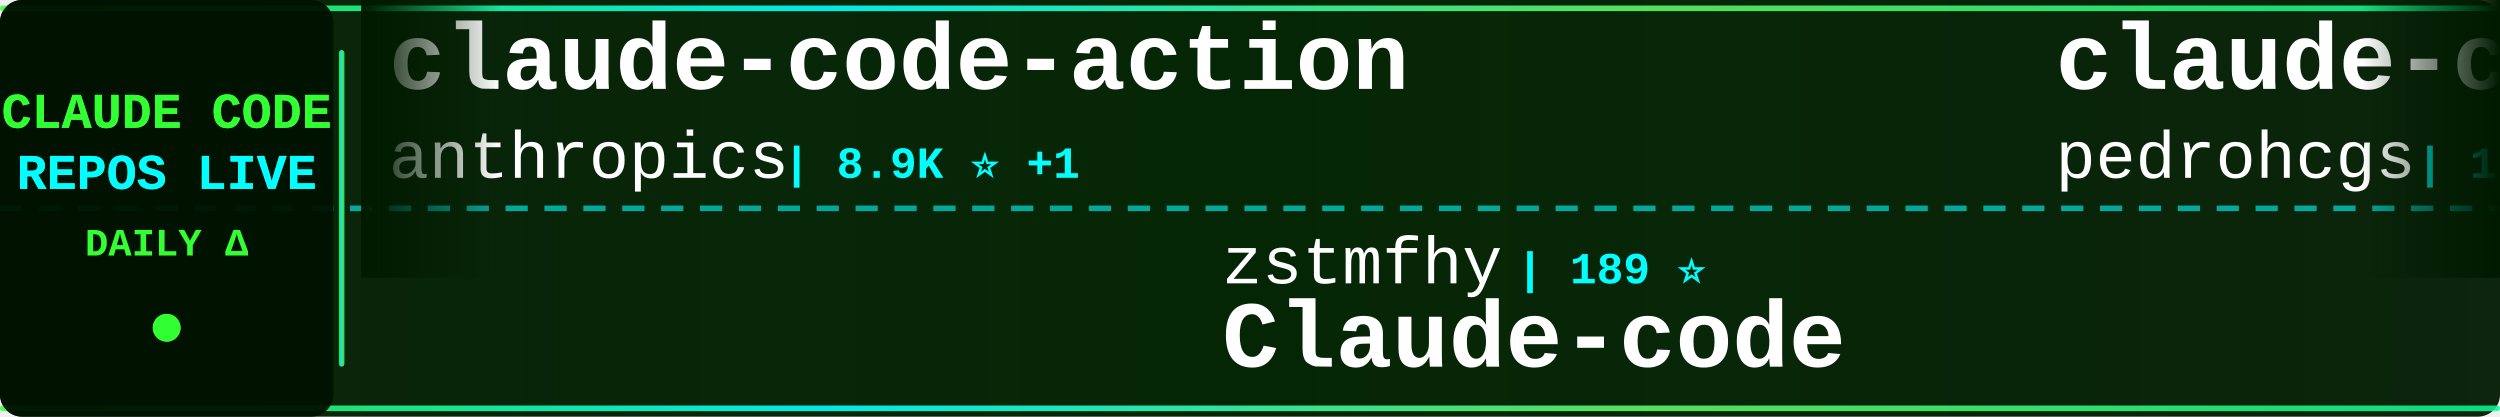
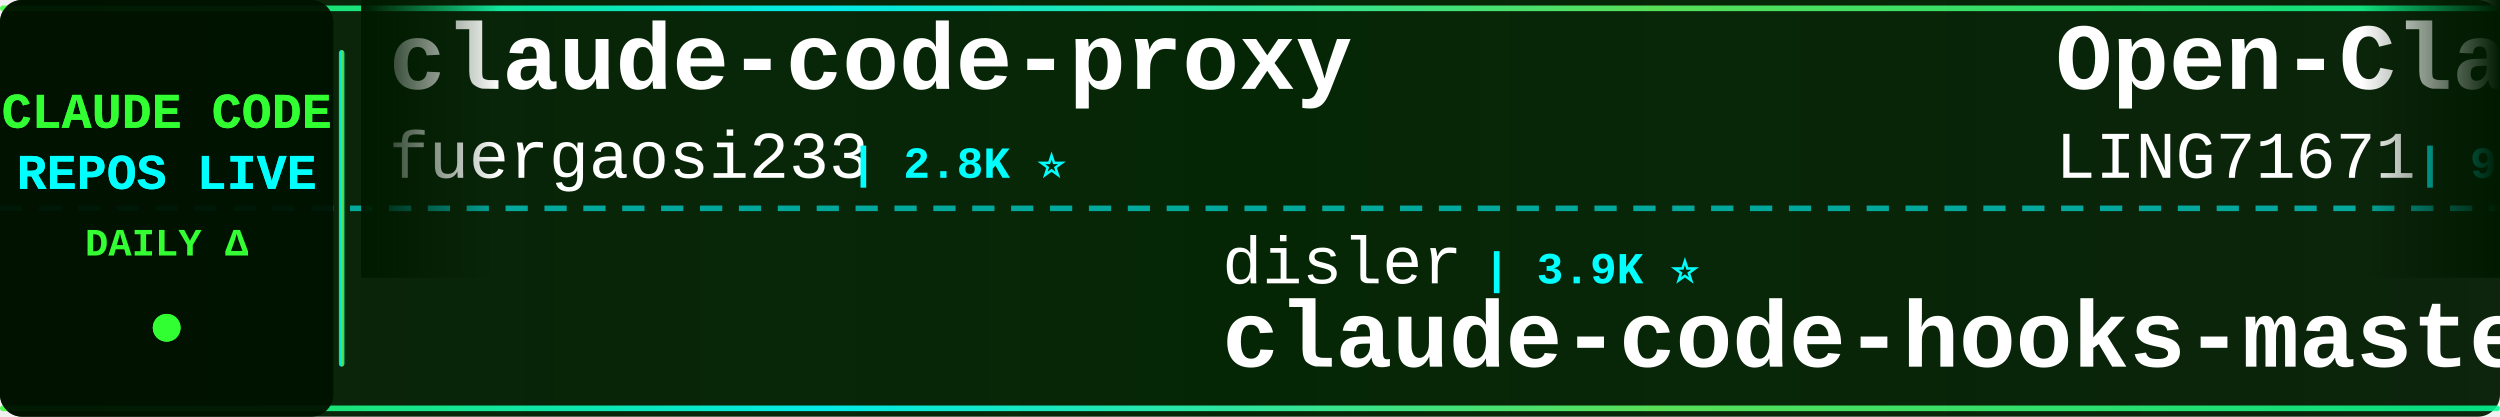
<svg xmlns="http://www.w3.org/2000/svg" width="900" height="150">
  <defs>
    <linearGradient id="tickerBg" x1="0%" y1="0%" x2="100%" y2="0%">
      <stop offset="0%" style="stop-color:#001a00;stop-opacity:0.95" />
      <stop offset="50%" style="stop-color:#002200;stop-opacity:0.98" />
      <stop offset="100%" style="stop-color:#001a00;stop-opacity:0.95" />
    </linearGradient>
    <linearGradient id="borderGrad" x1="0%" y1="0%" x2="100%" y2="0%">
      <stop offset="0%" style="stop-color:#33ff33;stop-opacity:0.85">
        <animate attributeName="stop-opacity" values="0.85;1;0.85" dur="2s" repeatCount="indefinite" />
      </stop>
      <stop offset="33%" style="stop-color:#00ffff;stop-opacity:0.9">
        <animate attributeName="stop-opacity" values="0.9;1;0.9" dur="2.2s" repeatCount="indefinite" />
      </stop>
      <stop offset="66%" style="stop-color:#66ff66;stop-opacity:0.85">
        <animate attributeName="stop-opacity" values="0.85;1;0.85" dur="1.8s" repeatCount="indefinite" />
      </stop>
      <stop offset="100%" style="stop-color:#00ff99;stop-opacity:0.85">
        <animate attributeName="stop-opacity" values="0.85;1;0.85" dur="2s" repeatCount="indefinite" />
      </stop>
    </linearGradient>
    <filter id="textGlow">
      <feGaussianBlur stdDeviation="0.1" result="coloredBlur" />
      <feMerge>
        <feMergeNode in="coloredBlur" />
        <feMergeNode in="SourceGraphic" />
      </feMerge>
    </filter>
    <filter id="metricGlow">
      <feGaussianBlur stdDeviation="0.2" result="coloredBlur" />
      <feMerge>
        <feMergeNode in="coloredBlur" />
        <feMergeNode in="SourceGraphic" />
      </feMerge>
    </filter>
    <linearGradient id="leftFade" x1="0%" y1="0%" x2="100%" y2="0%">
      <stop offset="0%" style="stop-color:#001a00;stop-opacity:1" />
      <stop offset="100%" style="stop-color:#001a00;stop-opacity:0" />
    </linearGradient>
    <linearGradient id="rightFade" x1="0%" y1="0%" x2="100%" y2="0%">
      <stop offset="0%" style="stop-color:#001a00;stop-opacity:0" />
      <stop offset="100%" style="stop-color:#001a00;stop-opacity:1" />
    </linearGradient>
  </defs>
  <rect width="900" height="150" fill="url(#tickerBg)" rx="8" />
  <rect x="0" y="2" width="900" height="2" fill="url(#borderGrad)" rx="1" />
  <rect x="0" y="146" width="900" height="2" fill="url(#borderGrad)" rx="1" />
  <line x1="0" y1="75" x2="900" y2="75" stroke="#00ffff" stroke-width="2" stroke-dasharray="8 6" opacity="0.6" />
  <rect x="0" y="0" width="120" height="150" fill="#001100" opacity="0.95" rx="8" />
  <text x="60" y="46" font-family="'Courier New', monospace" font-size="18" font-weight="bold" fill="#33ff33" text-anchor="middle" filter="url(#textGlow)">
    CLAUDE CODE
  </text>
  <text x="60" y="68" font-family="'Courier New', monospace" font-size="18" font-weight="bold" fill="#00ffff" text-anchor="middle" filter="url(#textGlow)">
    REPOS LIVE
  </text>
  <text x="60" y="92" font-family="'Courier New', monospace" font-size="14" font-weight="bold" fill="#33ff33" text-anchor="middle">
    DAILY Δ
  </text>
  <circle cx="60" cy="118" r="5" fill="#33ff33" filter="url(#metricGlow)">
    <animate attributeName="r" values="4;6;4" dur="1.5s" repeatCount="indefinite" />
    <animate attributeName="opacity" values="0.6;1;0.6" dur="1.5s" repeatCount="indefinite" />
  </circle>
  <rect x="122" y="18" width="2" height="114" fill="url(#borderGrad)" rx="1" />
  <clipPath id="tickerClip">
    <rect x="130" y="0" width="770" height="150" />
  </clipPath>
  <g clip-path="url(#tickerClip)">
    <g id="tickerItems">
      <animateTransform attributeName="transform" attributeType="XML" type="translate" from="0 0" to="-3000 0" dur="54s" repeatCount="indefinite" />
      <g transform="translate(0, 0)">
-         <text x="140" y="32" font-family="'Courier New', monospace" font-size="34" font-weight="bold" fill="#ffffff">claude-code-action</text>
-         <text x="140" y="64" font-family="'Courier New', monospace" font-size="24" font-weight="normal" fill="#ffffff" opacity="1.0">anthropics</text>
-         <text x="282" y="64" font-family="'Courier New', monospace" font-size="16" font-weight="bold" fill="#00ffff"> | 8.9K ⭐ +1</text>
+         <text x="140" y="32" font-family="'Courier New', monospace" font-size="34" font-weight="bold" fill="#ffffff">claude-code-proxy</text>
+         <text x="140" y="64" font-family="'Courier New', monospace" font-size="24" font-weight="normal" fill="#ffffff" opacity="1.0">fuergaosi233</text>
+         <text x="306" y="64" font-family="'Courier New', monospace" font-size="16" font-weight="bold" fill="#00ffff"> | 2.8K ⭐</text>
      </g>
      <g transform="translate(300, 0)">
-         <text x="140" y="102" font-family="'Courier New', monospace" font-size="24" font-weight="normal" fill="#ffffff" opacity="1.0">zstmfhy</text>
-         <text x="246" y="102" font-family="'Courier New', monospace" font-size="16" font-weight="bold" fill="#00ffff"> | 189 ⭐</text>
-         <text x="140" y="132" font-family="'Courier New', monospace" font-size="34" font-weight="bold" fill="#ffffff">Claude-code</text>
+         <text x="140" y="102" font-family="'Courier New', monospace" font-size="24" font-weight="normal" fill="#ffffff" opacity="1.0">disler</text>
+         <text x="234" y="102" font-family="'Courier New', monospace" font-size="16" font-weight="bold" fill="#00ffff"> | 3.9K ⭐</text>
+         <text x="140" y="132" font-family="'Courier New', monospace" font-size="34" font-weight="bold" fill="#ffffff">claude-code-hooks-master...</text>
      </g>
      <g transform="translate(600, 0)">
-         <text x="140" y="32" font-family="'Courier New', monospace" font-size="34" font-weight="bold" fill="#ffffff">claude-code-my-workflow</text>
-         <text x="140" y="64" font-family="'Courier New', monospace" font-size="24" font-weight="normal" fill="#ffffff" opacity="1.0">pedrohcgs</text>
-         <text x="270" y="64" font-family="'Courier New', monospace" font-size="16" font-weight="bold" fill="#00ffff"> | 1.6K ⭐</text>
+         <text x="140" y="32" font-family="'Courier New', monospace" font-size="34" font-weight="bold" fill="#ffffff">Open-ClaudeCode</text>
+         <text x="140" y="64" font-family="'Courier New', monospace" font-size="24" font-weight="normal" fill="#ffffff" opacity="1.0">LING71671</text>
+         <text x="270" y="64" font-family="'Courier New', monospace" font-size="16" font-weight="bold" fill="#00ffff"> | 949 ⭐</text>
      </g>
      <g transform="translate(900, 0)">
-         <text x="140" y="102" font-family="'Courier New', monospace" font-size="24" font-weight="normal" fill="#ffffff" opacity="1.0">anthropics</text>
-         <text x="282" y="102" font-family="'Courier New', monospace" font-size="16" font-weight="bold" fill="#00ffff"> | 6.2K ⭐</text>
-         <text x="140" y="132" font-family="'Courier New', monospace" font-size="34" font-weight="bold" fill="#ffffff">claude-code-security-rev...</text>
+         <text x="140" y="102" font-family="'Courier New', monospace" font-size="24" font-weight="normal" fill="#ffffff" opacity="1.0">lorryjovens-hub</text>
+         <text x="342" y="102" font-family="'Courier New', monospace" font-size="16" font-weight="bold" fill="#00ffff"> | 1.7K ⭐</text>
+         <text x="140" y="132" font-family="'Courier New', monospace" font-size="34" font-weight="bold" fill="#ffffff">claude-code-rust</text>
      </g>
      <g transform="translate(1200, 0)">
-         <text x="140" y="32" font-family="'Courier New', monospace" font-size="34" font-weight="bold" fill="#ffffff">claude-code-source-code-...</text>
-         <text x="140" y="64" font-family="'Courier New', monospace" font-size="24" font-weight="normal" fill="#ffffff" opacity="1.0">ghuntley</text>
-         <text x="258" y="64" font-family="'Courier New', monospace" font-size="16" font-weight="bold" fill="#00ffff"> | 992 ⭐</text>
+         <text x="140" y="32" font-family="'Courier New', monospace" font-size="34" font-weight="bold" fill="#ffffff">claude-code-source-code</text>
+         <text x="140" y="64" font-family="'Courier New', monospace" font-size="24" font-weight="normal" fill="#ffffff" opacity="1.0">777genius</text>
+         <text x="270" y="64" font-family="'Courier New', monospace" font-size="16" font-weight="bold" fill="#00ffff"> | 931 ⭐</text>
      </g>
      <g transform="translate(1500, 0)">
-         <text x="140" y="102" font-family="'Courier New', monospace" font-size="24" font-weight="normal" fill="#ffffff" opacity="1.0">liuup</text>
-         <text x="222" y="102" font-family="'Courier New', monospace" font-size="16" font-weight="bold" fill="#00ffff"> | 3.9K ⭐</text>
-         <text x="140" y="132" font-family="'Courier New', monospace" font-size="34" font-weight="bold" fill="#ffffff">claude-code-analysis</text>
+         <text x="140" y="102" font-family="'Courier New', monospace" font-size="24" font-weight="normal" fill="#ffffff" opacity="1.0">Pimzino</text>
+         <text x="246" y="102" font-family="'Courier New', monospace" font-size="16" font-weight="bold" fill="#00ffff"> | 3.9K ⭐</text>
+         <text x="140" y="132" font-family="'Courier New', monospace" font-size="34" font-weight="bold" fill="#ffffff">claude-code-spec-workflo...</text>
      </g>
      <g transform="translate(1800, 0)">
-         <text x="140" y="32" font-family="'Courier New', monospace" font-size="34" font-weight="bold" fill="#ffffff">everything-claude-code-z...</text>
-         <text x="140" y="64" font-family="'Courier New', monospace" font-size="24" font-weight="normal" fill="#ffffff" opacity="1.0">xu-xiang</text>
-         <text x="258" y="64" font-family="'Courier New', monospace" font-size="16" font-weight="bold" fill="#00ffff"> | 1.9K ⭐</text>
+         <text x="140" y="32" font-family="'Courier New', monospace" font-size="34" font-weight="bold" fill="#ffffff">claude-code-security-rev...</text>
+         <text x="140" y="64" font-family="'Courier New', monospace" font-size="24" font-weight="normal" fill="#ffffff" opacity="1.0">anthropics</text>
+         <text x="282" y="64" font-family="'Courier New', monospace" font-size="16" font-weight="bold" fill="#00ffff"> | 6.2K ⭐ +1</text>
      </g>
      <g transform="translate(2100, 0)">
-         <text x="140" y="102" font-family="'Courier New', monospace" font-size="24" font-weight="normal" fill="#ffffff" opacity="1.0">Cranot</text>
-         <text x="234" y="102" font-family="'Courier New', monospace" font-size="16" font-weight="bold" fill="#00ffff"> | 2.9K ⭐</text>
-         <text x="140" y="132" font-family="'Courier New', monospace" font-size="34" font-weight="bold" fill="#ffffff">claude-code-guide</text>
+         <text x="140" y="102" font-family="'Courier New', monospace" font-size="24" font-weight="normal" fill="#ffffff" opacity="1.0">repowise-dev</text>
+         <text x="306" y="102" font-family="'Courier New', monospace" font-size="16" font-weight="bold" fill="#00ffff"> | 1.2K ⭐</text>
+         <text x="140" y="132" font-family="'Courier New', monospace" font-size="34" font-weight="bold" fill="#ffffff">claude-code-prompts</text>
      </g>
      <g transform="translate(2400, 0)">
-         <text x="140" y="32" font-family="'Courier New', monospace" font-size="34" font-weight="bold" fill="#ffffff">claude-code-sourcemap</text>
-         <text x="140" y="64" font-family="'Courier New', monospace" font-size="24" font-weight="normal" fill="#ffffff" opacity="1.0">ChinaSiro</text>
-         <text x="270" y="64" font-family="'Courier New', monospace" font-size="16" font-weight="bold" fill="#00ffff"> | 9.7K ⭐</text>
+         <text x="140" y="32" font-family="'Courier New', monospace" font-size="34" font-weight="bold" fill="#ffffff">how-claude-code-works</text>
+         <text x="140" y="64" font-family="'Courier New', monospace" font-size="24" font-weight="normal" fill="#ffffff" opacity="1.0">Windy3f3f3f3f</text>
+         <text x="318" y="64" font-family="'Courier New', monospace" font-size="16" font-weight="bold" fill="#00ffff"> | 3.6K ⭐ -1</text>
      </g>
      <g transform="translate(2700, 0)">
-         <text x="140" y="102" font-family="'Courier New', monospace" font-size="24" font-weight="normal" fill="#ffffff" opacity="1.0">fuergaosi233</text>
-         <text x="306" y="102" font-family="'Courier New', monospace" font-size="16" font-weight="bold" fill="#00ffff"> | 2.8K ⭐</text>
-         <text x="140" y="132" font-family="'Courier New', monospace" font-size="34" font-weight="bold" fill="#ffffff">claude-code-proxy</text>
+         <text x="140" y="102" font-family="'Courier New', monospace" font-size="24" font-weight="normal" fill="#ffffff" opacity="1.0">Donchitos</text>
+         <text x="270" y="102" font-family="'Courier New', monospace" font-size="16" font-weight="bold" fill="#00ffff"> | 25.0K ⭐ +2</text>
+         <text x="140" y="132" font-family="'Courier New', monospace" font-size="34" font-weight="bold" fill="#ffffff">Claude-Code-Game-Studios</text>
      </g>
      <g transform="translate(3000, 0)">
-         <text x="140" y="32" font-family="'Courier New', monospace" font-size="34" font-weight="bold" fill="#ffffff">claude-code-action</text>
-         <text x="140" y="64" font-family="'Courier New', monospace" font-size="24" font-weight="normal" fill="#ffffff" opacity="1.0">anthropics</text>
-         <text x="282" y="64" font-family="'Courier New', monospace" font-size="16" font-weight="bold" fill="#00ffff"> | 8.9K ⭐ +1</text>
+         <text x="140" y="32" font-family="'Courier New', monospace" font-size="34" font-weight="bold" fill="#ffffff">claude-code-proxy</text>
+         <text x="140" y="64" font-family="'Courier New', monospace" font-size="24" font-weight="normal" fill="#ffffff" opacity="1.0">fuergaosi233</text>
+         <text x="306" y="64" font-family="'Courier New', monospace" font-size="16" font-weight="bold" fill="#00ffff"> | 2.8K ⭐</text>
      </g>
      <g transform="translate(3300, 0)">
-         <text x="140" y="102" font-family="'Courier New', monospace" font-size="24" font-weight="normal" fill="#ffffff" opacity="1.0">zstmfhy</text>
-         <text x="246" y="102" font-family="'Courier New', monospace" font-size="16" font-weight="bold" fill="#00ffff"> | 189 ⭐</text>
-         <text x="140" y="132" font-family="'Courier New', monospace" font-size="34" font-weight="bold" fill="#ffffff">Claude-code</text>
+         <text x="140" y="102" font-family="'Courier New', monospace" font-size="24" font-weight="normal" fill="#ffffff" opacity="1.0">disler</text>
+         <text x="234" y="102" font-family="'Courier New', monospace" font-size="16" font-weight="bold" fill="#00ffff"> | 3.9K ⭐</text>
+         <text x="140" y="132" font-family="'Courier New', monospace" font-size="34" font-weight="bold" fill="#ffffff">claude-code-hooks-master...</text>
      </g>
      <g transform="translate(3600, 0)">
-         <text x="140" y="32" font-family="'Courier New', monospace" font-size="34" font-weight="bold" fill="#ffffff">claude-code-my-workflow</text>
-         <text x="140" y="64" font-family="'Courier New', monospace" font-size="24" font-weight="normal" fill="#ffffff" opacity="1.0">pedrohcgs</text>
-         <text x="270" y="64" font-family="'Courier New', monospace" font-size="16" font-weight="bold" fill="#00ffff"> | 1.6K ⭐</text>
+         <text x="140" y="32" font-family="'Courier New', monospace" font-size="34" font-weight="bold" fill="#ffffff">Open-ClaudeCode</text>
+         <text x="140" y="64" font-family="'Courier New', monospace" font-size="24" font-weight="normal" fill="#ffffff" opacity="1.0">LING71671</text>
+         <text x="270" y="64" font-family="'Courier New', monospace" font-size="16" font-weight="bold" fill="#00ffff"> | 949 ⭐</text>
      </g>
      <g transform="translate(3900, 0)">
-         <text x="140" y="102" font-family="'Courier New', monospace" font-size="24" font-weight="normal" fill="#ffffff" opacity="1.0">anthropics</text>
-         <text x="282" y="102" font-family="'Courier New', monospace" font-size="16" font-weight="bold" fill="#00ffff"> | 6.2K ⭐</text>
-         <text x="140" y="132" font-family="'Courier New', monospace" font-size="34" font-weight="bold" fill="#ffffff">claude-code-security-rev...</text>
+         <text x="140" y="102" font-family="'Courier New', monospace" font-size="24" font-weight="normal" fill="#ffffff" opacity="1.0">lorryjovens-hub</text>
+         <text x="342" y="102" font-family="'Courier New', monospace" font-size="16" font-weight="bold" fill="#00ffff"> | 1.7K ⭐</text>
+         <text x="140" y="132" font-family="'Courier New', monospace" font-size="34" font-weight="bold" fill="#ffffff">claude-code-rust</text>
      </g>
    </g>
  </g>
  <rect x="130" y="0" width="50" height="100" fill="url(#leftFade)" />
  <rect x="850" y="0" width="50" height="100" fill="url(#rightFade)" />
</svg>
